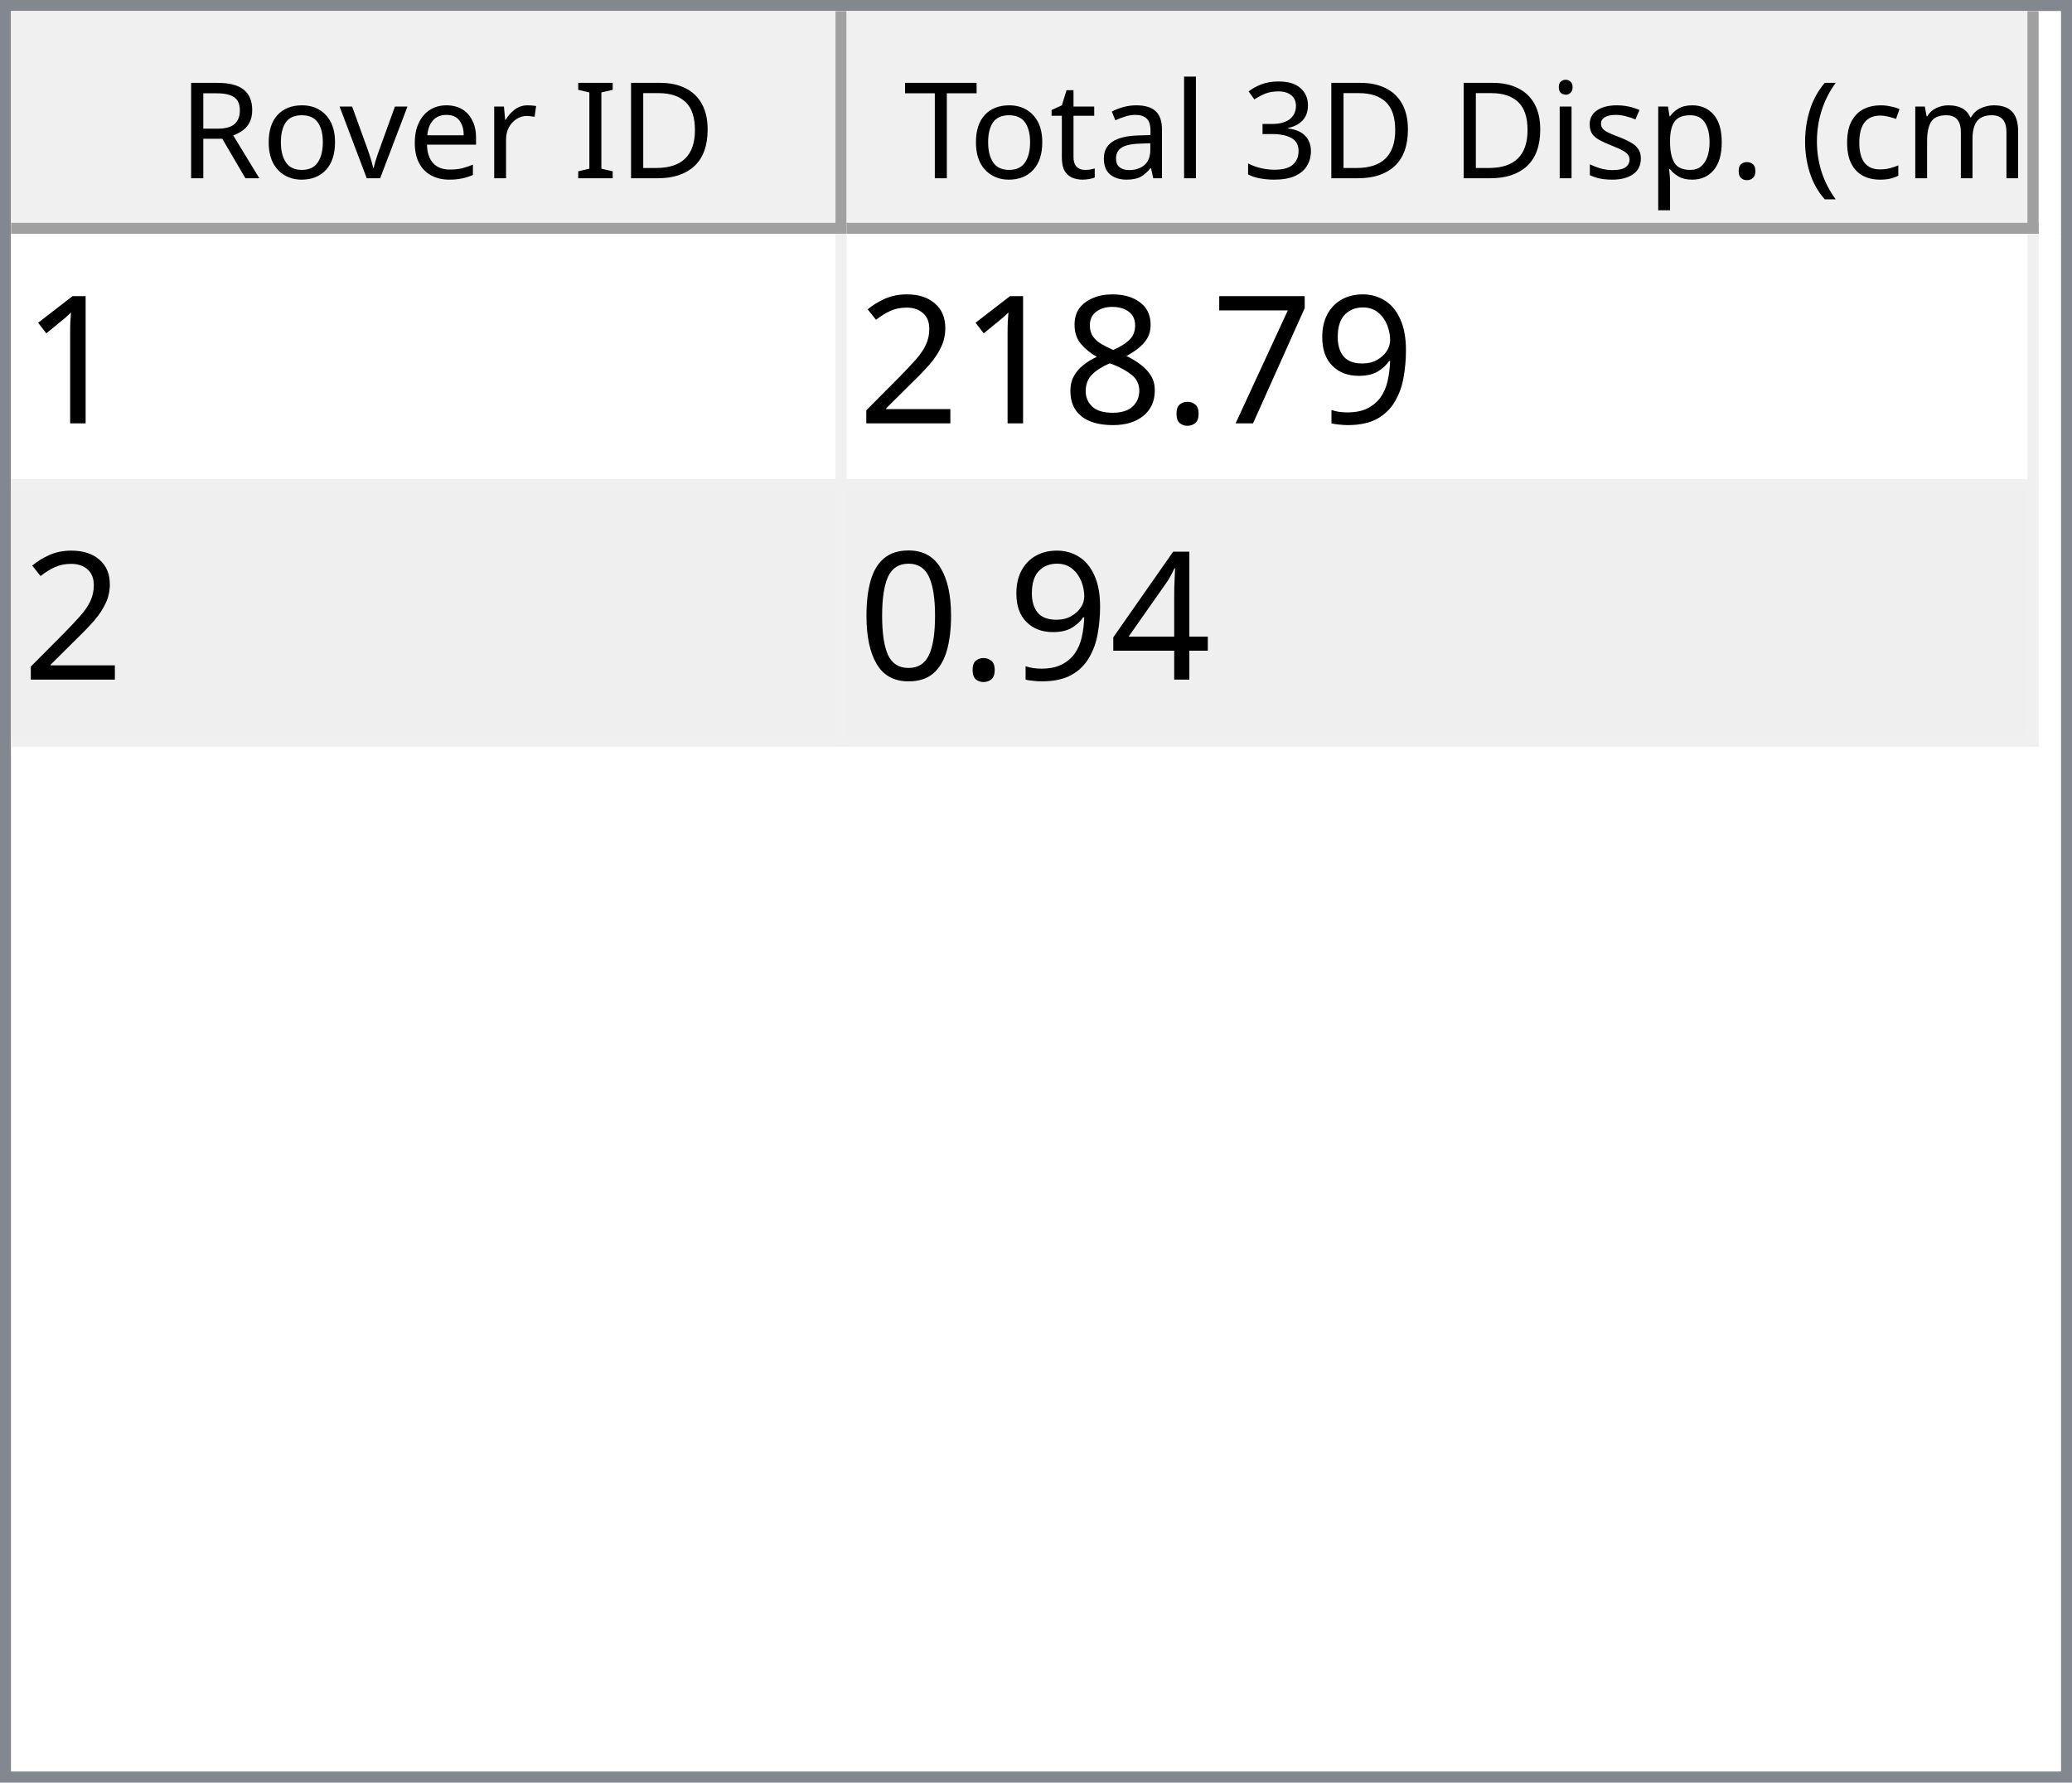
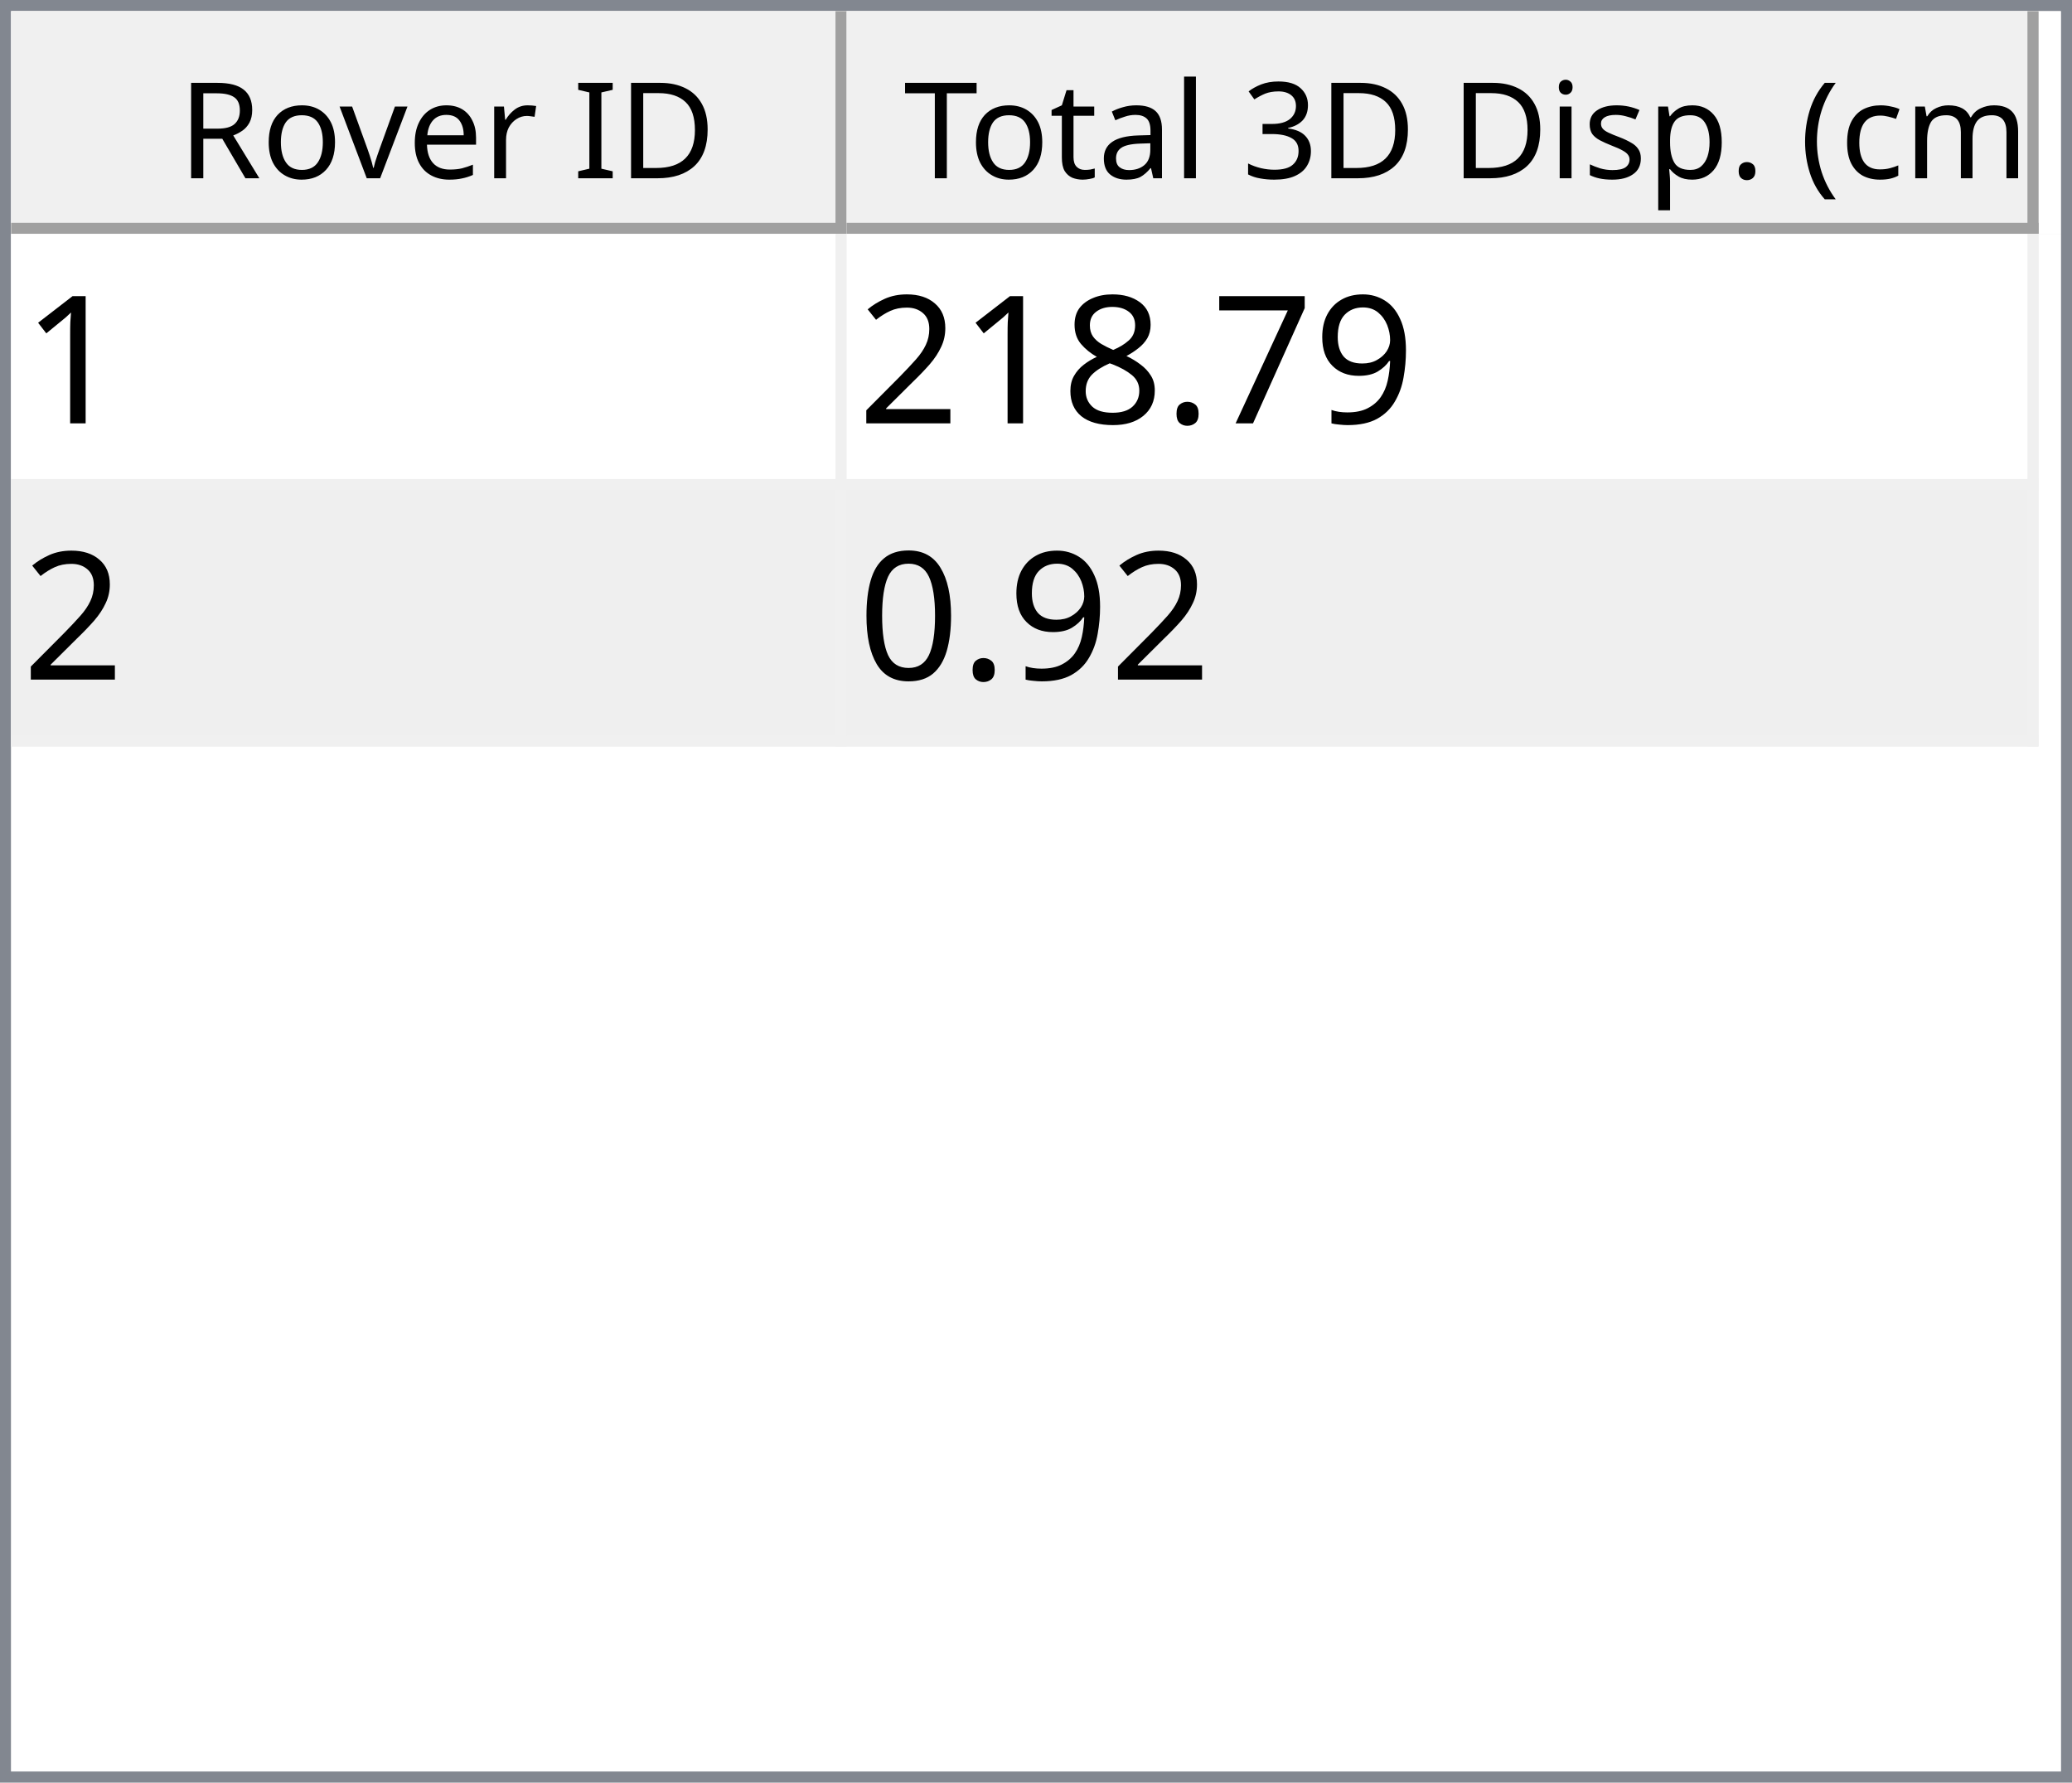
<svg xmlns="http://www.w3.org/2000/svg" style="fill-opacity:1; color-rendering:auto; color-interpolation:auto; text-rendering:auto; stroke:black; stroke-linecap:square; stroke-miterlimit:10; shape-rendering:auto; stroke-opacity:1; fill:black; stroke-dasharray:none; font-weight:normal; stroke-width:1; font-family:'Dialog'; font-style:normal; stroke-linejoin:miter; font-size:12px; stroke-dashoffset:0; image-rendering:auto;" width="186" height="160">
  <defs id="genericDefs" />
  <g>
    <defs id="defs1">
      <clipPath clipPathUnits="userSpaceOnUse" id="clipPath1">
        <path d="M0 0 L186 0 L186 160 L0 160 L0 0 Z" />
      </clipPath>
      <clipPath clipPathUnits="userSpaceOnUse" id="clipPath2">
        <path d="M0 0 L0 160 L186 160 L186 0 Z" />
      </clipPath>
      <clipPath clipPathUnits="userSpaceOnUse" id="clipPath3">
        <path d="M0 0 L0 20 L184 20 L184 0 Z" />
      </clipPath>
      <clipPath clipPathUnits="userSpaceOnUse" id="clipPath4">
        <path d="M0 0 L0 20 L75 20 L75 0 Z" />
      </clipPath>
      <clipPath clipPathUnits="userSpaceOnUse" id="clipPath5">
        <path d="M1 1 L1 19 L74 19 L74 1 Z" />
      </clipPath>
      <clipPath clipPathUnits="userSpaceOnUse" id="clipPath6">
        <path d="M0 0 L0 18 L73 18 L73 0 Z" />
      </clipPath>
      <clipPath clipPathUnits="userSpaceOnUse" id="clipPath7">
        <path d="M-0.5 -0.5 L-0.5 19.5 L74.5 19.5 L74.5 -0.5 Z" />
      </clipPath>
      <clipPath clipPathUnits="userSpaceOnUse" id="clipPath8">
        <path d="M0 0 L0 20 L107 20 L107 0 Z" />
      </clipPath>
      <clipPath clipPathUnits="userSpaceOnUse" id="clipPath9">
        <path d="M1 1 L1 19 L106 19 L106 1 Z" />
      </clipPath>
      <clipPath clipPathUnits="userSpaceOnUse" id="clipPath10">
        <path d="M0 0 L0 18 L105 18 L105 0 Z" />
      </clipPath>
      <clipPath clipPathUnits="userSpaceOnUse" id="clipPath11">
        <path d="M-0.5 -0.5 L-0.5 19.5 L106.5 19.5 L106.5 -0.5 Z" />
      </clipPath>
      <clipPath clipPathUnits="userSpaceOnUse" id="clipPath12">
        <path d="M0 0 L0 138 L184 138 L184 0 Z" />
      </clipPath>
      <clipPath clipPathUnits="userSpaceOnUse" id="clipPath13">
        <path d="M0 0 L0 46 L182 46 L182 0 Z" />
      </clipPath>
      <clipPath clipPathUnits="userSpaceOnUse" id="clipPath14">
        <path d="M-0.5 -0.5 L-0.5 45.5 L181.5 45.5 L181.5 -0.5 Z" />
      </clipPath>
      <clipPath clipPathUnits="userSpaceOnUse" id="clipPath15">
        <path d="M0 0 L0 22 L74 22 L74 0 Z" />
      </clipPath>
      <clipPath clipPathUnits="userSpaceOnUse" id="clipPath16">
        <path d="M0 0 L0 22 L106 22 L106 0 Z" />
      </clipPath>
      <font horiz-adv-x="64.551" id="font1">
        <font-face ascent="107.91" descent="25.098" units-per-em="100" style="font-style:normal; font-family:Segoe UI; font-weight:normal;" />
        <missing-glyph horiz-adv-x="64.551" d="M8.109 0 L8.109 68.266 L56.453 68.266 L56.453 0 L8.109 0 ZM15.328 7.234 L49.219 7.234 L49.219 61.031 L15.328 61.031 L15.328 7.234 Z" />
        <glyph unicode="D" horiz-adv-x="70.117" d="M9.188 0 L9.188 70.016 L28.516 70.016 Q65.531 70.016 65.531 35.891 Q65.531 19.672 55.25 9.836 Q44.969 0 27.734 0 L9.188 0 ZM17.391 62.594 L17.391 7.422 L27.828 7.422 Q41.609 7.422 49.273 14.797 Q56.938 22.172 56.938 35.688 Q56.938 62.594 28.328 62.594 L17.391 62.594 Z" />
        <glyph unicode="I" horiz-adv-x="26.611" d="M17.391 0 L9.188 0 L9.188 70.016 L17.391 70.016 L17.391 0 Z" />
        <glyph unicode=" " horiz-adv-x="27.393" d="" />
        <glyph unicode="r" horiz-adv-x="34.766" d="M34.188 41.891 Q32.078 43.5 28.125 43.5 Q23 43.5 19.555 38.672 Q16.109 33.844 16.109 25.484 L16.109 0 L8.109 0 L8.109 50 L16.109 50 L16.109 39.703 L16.312 39.703 Q18.016 44.969 21.531 47.922 Q25.047 50.875 29.391 50.875 Q32.516 50.875 34.188 50.203 L34.188 41.891 Z" />
        <glyph unicode="e" horiz-adv-x="52.295" d="M48.297 23 L12.984 23 Q13.188 14.656 17.484 10.109 Q21.781 5.562 29.297 5.562 Q37.75 5.562 44.828 11.141 L44.828 3.609 Q38.234 -1.172 27.391 -1.172 Q16.797 -1.172 10.742 5.641 Q4.688 12.453 4.688 24.812 Q4.688 36.469 11.305 43.82 Q17.922 51.172 27.734 51.172 Q37.547 51.172 42.922 44.828 Q48.297 38.484 48.297 27.203 L48.297 23 ZM40.094 29.781 Q40.047 36.719 36.75 40.578 Q33.453 44.438 27.594 44.438 Q21.922 44.438 17.969 40.383 Q14.016 36.328 13.094 29.781 L40.094 29.781 Z" />
        <glyph unicode="v" horiz-adv-x="47.9" d="M47.406 50 L27.484 0 L19.625 0 L0.688 50 L9.469 50 L22.172 13.672 Q23.578 9.672 23.922 6.688 L24.125 6.688 Q24.609 10.453 25.688 13.484 L38.969 50 L47.406 50 Z" />
        <glyph unicode="o" horiz-adv-x="58.594" d="M29 -1.172 Q17.922 -1.172 11.305 5.836 Q4.688 12.844 4.688 24.422 Q4.688 37.016 11.57 44.094 Q18.453 51.172 30.172 51.172 Q41.359 51.172 47.633 44.289 Q53.906 37.406 53.906 25.203 Q53.906 13.234 47.141 6.031 Q40.375 -1.172 29 -1.172 ZM29.594 44.438 Q21.875 44.438 17.383 39.188 Q12.891 33.938 12.891 24.703 Q12.891 15.828 17.43 10.695 Q21.969 5.562 29.594 5.562 Q37.359 5.562 41.531 10.594 Q45.703 15.625 45.703 24.906 Q45.703 34.281 41.531 39.359 Q37.359 44.438 29.594 44.438 Z" />
        <glyph unicode="R" horiz-adv-x="59.814" d="M59.375 0 L49.609 0 L37.891 19.625 Q36.281 22.359 34.766 24.289 Q33.25 26.219 31.664 27.438 Q30.078 28.656 28.25 29.219 Q26.422 29.781 24.125 29.781 L17.391 29.781 L17.391 0 L9.188 0 L9.188 70.016 L30.078 70.016 Q34.672 70.016 38.555 68.867 Q42.438 67.719 45.289 65.375 Q48.141 63.031 49.758 59.547 Q51.375 56.062 51.375 51.375 Q51.375 47.703 50.273 44.656 Q49.172 41.609 47.148 39.211 Q45.125 36.812 42.266 35.133 Q39.406 33.453 35.844 32.516 L35.844 32.328 Q37.594 31.547 38.891 30.547 Q40.188 29.547 41.359 28.18 Q42.531 26.812 43.68 25.078 Q44.828 23.344 46.234 21.047 L59.375 0 ZM17.391 62.594 L17.391 37.203 L28.516 37.203 Q31.594 37.203 34.203 38.133 Q36.812 39.062 38.719 40.797 Q40.625 42.531 41.703 45.047 Q42.781 47.562 42.781 50.688 Q42.781 56.297 39.141 59.445 Q35.5 62.594 28.609 62.594 L17.391 62.594 Z" />
        <glyph unicode=")" horiz-adv-x="30.176" d="M8.297 -15.922 L1.172 -15.922 Q16.406 2.344 16.406 26.812 Q16.406 51.469 1.078 70.016 L8.297 70.016 Q23.531 52.156 23.531 26.703 Q23.531 1.375 8.297 -15.922 Z" />
        <glyph unicode="m" horiz-adv-x="86.133" d="M79.109 0 L71.094 0 L71.094 28.719 Q71.094 37.016 68.531 40.727 Q65.969 44.438 59.906 44.438 Q54.781 44.438 51.195 39.75 Q47.609 35.062 47.609 28.516 L47.609 0 L39.594 0 L39.594 29.688 Q39.594 44.438 28.219 44.438 Q22.953 44.438 19.531 40.016 Q16.109 35.594 16.109 28.516 L16.109 0 L8.109 0 L8.109 50 L16.109 50 L16.109 42.094 L16.312 42.094 Q21.625 51.172 31.844 51.172 Q36.969 51.172 40.773 48.312 Q44.578 45.453 46 40.828 Q51.562 51.172 62.594 51.172 Q79.109 51.172 79.109 30.812 L79.109 0 Z" />
        <glyph unicode="c" horiz-adv-x="46.191" d="M42.188 2.297 Q36.422 -1.172 28.516 -1.172 Q17.828 -1.172 11.258 5.789 Q4.688 12.75 4.688 23.828 Q4.688 36.188 11.766 43.68 Q18.844 51.172 30.672 51.172 Q37.25 51.172 42.281 48.734 L42.281 40.531 Q36.719 44.438 30.375 44.438 Q22.703 44.438 17.797 38.945 Q12.891 33.453 12.891 24.516 Q12.891 15.719 17.508 10.641 Q22.125 5.562 29.891 5.562 Q36.422 5.562 42.188 9.906 L42.188 2.297 Z" />
        <glyph unicode="(" horiz-adv-x="30.176" d="M29.109 -15.922 L21.969 -15.922 Q6.844 1.375 6.844 26.703 Q6.844 52.156 21.969 70.016 L29.203 70.016 Q13.875 51.469 13.875 26.812 Q13.875 2.344 29.109 -15.922 Z" />
        <glyph unicode="." horiz-adv-x="21.68" d="M10.891 -1.078 Q8.641 -1.078 7.055 0.539 Q5.469 2.156 5.469 4.391 Q5.469 6.641 7.055 8.273 Q8.641 9.906 10.891 9.906 Q13.188 9.906 14.797 8.273 Q16.406 6.641 16.406 4.391 Q16.406 2.156 14.797 0.539 Q13.188 -1.078 10.891 -1.078 Z" />
        <glyph unicode="p" horiz-adv-x="58.789" d="M16.312 7.234 L16.109 7.234 L16.109 -23 L8.109 -23 L8.109 50 L16.109 50 L16.109 41.219 L16.312 41.219 Q22.219 51.172 33.594 51.172 Q43.266 51.172 48.688 44.461 Q54.109 37.75 54.109 26.469 Q54.109 13.922 48 6.375 Q41.891 -1.172 31.297 -1.172 Q21.578 -1.172 16.312 7.234 ZM16.109 27.391 L16.109 20.406 Q16.109 14.203 20.141 9.883 Q24.172 5.562 30.375 5.562 Q37.641 5.562 41.773 11.133 Q45.906 16.703 45.906 26.609 Q45.906 34.969 42.047 39.703 Q38.188 44.438 31.594 44.438 Q24.609 44.438 20.359 39.578 Q16.109 34.719 16.109 27.391 Z" />
        <glyph unicode="s" horiz-adv-x="42.432" d="M5.078 1.812 L5.078 10.406 Q11.625 5.562 19.484 5.562 Q30.031 5.562 30.031 12.594 Q30.031 14.594 29.125 15.992 Q28.219 17.391 26.68 18.461 Q25.141 19.531 23.07 20.383 Q21 21.234 18.609 22.172 Q15.281 23.484 12.766 24.828 Q10.25 26.172 8.57 27.859 Q6.891 29.547 6.031 31.695 Q5.172 33.844 5.172 36.719 Q5.172 40.234 6.789 42.945 Q8.406 45.656 11.086 47.484 Q13.766 49.312 17.211 50.242 Q20.656 51.172 24.312 51.172 Q30.812 51.172 35.938 48.922 L35.938 40.828 Q30.422 44.438 23.25 44.438 Q21 44.438 19.195 43.922 Q17.391 43.406 16.094 42.477 Q14.797 41.547 14.086 40.258 Q13.375 38.969 13.375 37.406 Q13.375 35.453 14.086 34.133 Q14.797 32.812 16.164 31.789 Q17.531 30.766 19.484 29.938 Q21.438 29.109 23.922 28.125 Q27.25 26.859 29.883 25.516 Q32.516 24.172 34.375 22.484 Q36.234 20.797 37.234 18.602 Q38.234 16.406 38.234 13.375 Q38.234 9.672 36.602 6.938 Q34.969 4.203 32.234 2.398 Q29.5 0.594 25.93 -0.289 Q22.359 -1.172 18.453 -1.172 Q10.75 -1.172 5.078 1.812 Z" />
        <glyph unicode="i" horiz-adv-x="24.219" d="M12.203 62.703 Q10.062 62.703 8.547 64.164 Q7.031 65.625 7.031 67.875 Q7.031 70.125 8.547 71.609 Q10.062 73.094 12.203 73.094 Q14.406 73.094 15.945 71.609 Q17.484 70.125 17.484 67.875 Q17.484 65.719 15.945 64.211 Q14.406 62.703 12.203 62.703 ZM16.109 0 L8.109 0 L8.109 50 L16.109 50 L16.109 0 Z" />
        <glyph unicode="3" horiz-adv-x="53.906" d="M46.531 19.828 Q46.531 15.094 44.75 11.211 Q42.969 7.328 39.719 4.57 Q36.469 1.812 31.93 0.297 Q27.391 -1.219 21.922 -1.219 Q11.922 -1.219 6 2.594 L6 11.188 Q13.094 5.609 22.219 5.609 Q25.875 5.609 28.828 6.539 Q31.781 7.469 33.906 9.227 Q36.031 10.984 37.18 13.477 Q38.328 15.969 38.328 19.094 Q38.328 32.812 18.797 32.812 L12.984 32.812 L12.984 39.594 L18.5 39.594 Q35.797 39.594 35.797 52.484 Q35.797 64.406 22.609 64.406 Q15.188 64.406 8.688 59.422 L8.688 67.188 Q15.375 71.188 24.609 71.188 Q29 71.188 32.57 69.969 Q36.141 68.75 38.68 66.555 Q41.219 64.359 42.609 61.281 Q44 58.203 44 54.5 Q44 40.672 30.031 36.719 L30.031 36.531 Q33.594 36.141 36.625 34.797 Q39.656 33.453 41.852 31.305 Q44.047 29.156 45.289 26.25 Q46.531 23.344 46.531 19.828 Z" />
        <glyph unicode="l" horiz-adv-x="24.219" d="M16.109 0 L8.109 0 L8.109 74.031 L16.109 74.031 L16.109 0 Z" />
        <glyph unicode="a" horiz-adv-x="50.879" d="M43.891 0 L35.891 0 L35.891 7.812 L35.688 7.812 Q30.469 -1.172 20.312 -1.172 Q12.844 -1.172 8.617 2.781 Q4.391 6.734 4.391 13.281 Q4.391 27.297 20.906 29.594 L35.891 31.688 Q35.891 44.438 25.594 44.438 Q16.547 44.438 9.281 38.281 L9.281 46.484 Q16.656 51.172 26.266 51.172 Q43.891 51.172 43.891 32.516 L43.891 0 ZM35.891 25.297 L23.828 23.641 Q18.266 22.859 15.43 20.875 Q12.594 18.891 12.594 13.875 Q12.594 10.203 15.211 7.883 Q17.828 5.562 22.172 5.562 Q28.125 5.562 32.008 9.742 Q35.891 13.922 35.891 20.312 L35.891 25.297 Z" />
        <glyph unicode="t" horiz-adv-x="33.887" d="M31.297 0.484 Q28.469 -1.078 23.828 -1.078 Q10.688 -1.078 10.688 13.578 L10.688 43.172 L2.094 43.172 L2.094 50 L10.688 50 L10.688 62.203 L18.703 64.797 L18.703 50 L31.297 50 L31.297 43.172 L18.703 43.172 L18.703 14.984 Q18.703 9.969 20.414 7.82 Q22.125 5.672 26.078 5.672 Q29.109 5.672 31.297 7.328 L31.297 0.484 Z" />
        <glyph unicode="T" horiz-adv-x="52.393" d="M50.594 62.594 L30.375 62.594 L30.375 0 L22.172 0 L22.172 62.594 L2 62.594 L2 70.016 L50.594 70.016 L50.594 62.594 Z" />
      </font>
      <font horiz-adv-x="75.0" id="font2">
        <font-face ascent="100.537" descent="21.973" units-per-em="100" style="font-style:normal; font-family:sans-serif; font-weight:normal;" />
        <missing-glyph horiz-adv-x="75.0" d="M12.5 0 L12.5 62.5 L62.5 62.5 L62.5 0 L12.5 0 ZM14.062 1.562 L60.938 1.562 L60.938 60.938 L14.062 60.938 L14.062 1.562 Z" />
        <glyph unicode="1" horiz-adv-x="55.615" d="M37.25 0 L28.469 0 L28.469 56 Q25.297 52.984 20.141 49.953 Q14.984 46.922 10.891 45.406 L10.891 53.906 Q18.266 57.375 23.781 62.305 Q29.297 67.234 31.594 71.875 L37.25 71.875 L37.25 0 Z" />
        <glyph unicode="9" horiz-adv-x="55.615" d="M5.469 16.547 L13.922 17.328 Q14.984 11.375 18.016 8.688 Q21.047 6 25.781 6 Q29.828 6 32.883 7.859 Q35.938 9.719 37.891 12.82 Q39.844 15.922 41.164 21.195 Q42.484 26.469 42.484 31.938 Q42.484 32.516 42.438 33.688 Q39.797 29.5 35.234 26.883 Q30.672 24.266 25.344 24.266 Q16.453 24.266 10.305 30.711 Q4.156 37.156 4.156 47.703 Q4.156 58.594 10.578 65.234 Q17 71.875 26.656 71.875 Q33.641 71.875 39.43 68.117 Q45.219 64.359 48.219 57.398 Q51.219 50.438 51.219 37.25 Q51.219 23.531 48.242 15.406 Q45.266 7.281 39.383 3.031 Q33.5 -1.219 25.594 -1.219 Q17.188 -1.219 11.867 3.445 Q6.547 8.109 5.469 16.547 ZM41.453 48.141 Q41.453 55.719 37.43 60.156 Q33.406 64.594 27.734 64.594 Q21.875 64.594 17.531 59.812 Q13.188 55.031 13.188 47.406 Q13.188 40.578 17.312 36.305 Q21.438 32.031 27.484 32.031 Q33.594 32.031 37.523 36.305 Q41.453 40.578 41.453 48.141 Z" />
        <glyph unicode="7" horiz-adv-x="55.615" d="M4.734 62.203 L4.734 70.656 L51.078 70.656 L51.078 63.812 Q44.234 56.547 37.523 44.484 Q30.812 32.422 27.156 19.672 Q24.516 10.688 23.781 0 L14.75 0 Q14.891 8.453 18.062 20.414 Q21.234 32.375 27.172 43.484 Q33.109 54.594 39.797 62.203 L4.734 62.203 Z" />
        <glyph unicode="." horiz-adv-x="27.783" d="M9.078 0 L9.078 10.016 L19.094 10.016 L19.094 0 L9.078 0 Z" />
        <glyph unicode="8" horiz-adv-x="55.615" d="M17.672 38.812 Q12.203 40.828 9.57 44.539 Q6.938 48.25 6.938 53.422 Q6.938 61.234 12.555 66.555 Q18.172 71.875 27.484 71.875 Q36.859 71.875 42.578 66.43 Q48.297 60.984 48.297 53.172 Q48.297 48.188 45.68 44.508 Q43.062 40.828 37.75 38.812 Q44.344 36.672 47.781 31.883 Q51.219 27.094 51.219 20.453 Q51.219 11.281 44.727 5.031 Q38.234 -1.219 27.641 -1.219 Q17.047 -1.219 10.547 5.055 Q4.047 11.328 4.047 20.703 Q4.047 27.688 7.594 32.398 Q11.141 37.109 17.672 38.812 ZM15.922 53.719 Q15.922 48.641 19.195 45.414 Q22.469 42.188 27.688 42.188 Q32.766 42.188 36.016 45.383 Q39.266 48.578 39.266 53.219 Q39.266 58.062 35.914 61.359 Q32.562 64.656 27.594 64.656 Q22.562 64.656 19.242 61.43 Q15.922 58.203 15.922 53.719 ZM13.094 20.656 Q13.094 16.891 14.875 13.375 Q16.656 9.859 20.172 7.93 Q23.688 6 27.734 6 Q34.031 6 38.133 10.055 Q42.234 14.109 42.234 20.359 Q42.234 26.703 38.016 30.859 Q33.797 35.016 27.438 35.016 Q21.234 35.016 17.164 30.914 Q13.094 26.812 13.094 20.656 Z" />
        <glyph unicode="2" horiz-adv-x="55.615" d="M50.344 8.453 L50.344 0 L3.031 0 Q2.938 3.172 4.047 6.109 Q5.859 10.938 9.836 15.625 Q13.812 20.312 21.344 26.469 Q33.016 36.031 37.117 41.625 Q41.219 47.219 41.219 52.203 Q41.219 57.422 37.477 61.008 Q33.734 64.594 27.734 64.594 Q21.391 64.594 17.578 60.789 Q13.766 56.984 13.719 50.25 L4.688 51.172 Q5.609 61.281 11.664 66.578 Q17.719 71.875 27.938 71.875 Q38.234 71.875 44.242 66.164 Q50.25 60.453 50.25 52 Q50.25 47.703 48.492 43.555 Q46.734 39.406 42.656 34.812 Q38.578 30.219 29.109 22.219 Q21.188 15.578 18.945 13.211 Q16.703 10.844 15.234 8.453 L50.344 8.453 Z" />
-         <glyph unicode="4" horiz-adv-x="55.615" d="M32.328 0 L32.328 17.141 L1.266 17.141 L1.266 25.203 L33.938 71.578 L41.109 71.578 L41.109 25.203 L50.781 25.203 L50.781 17.141 L41.109 17.141 L41.109 0 L32.328 0 ZM32.328 25.203 L32.328 57.469 L9.906 25.203 L32.328 25.203 Z" />
        <glyph unicode="0" horiz-adv-x="55.615" d="M4.156 35.297 Q4.156 48 6.766 55.742 Q9.375 63.484 14.523 67.68 Q19.672 71.875 27.484 71.875 Q33.25 71.875 37.594 69.555 Q41.938 67.234 44.773 62.867 Q47.609 58.5 49.219 52.227 Q50.828 45.953 50.828 35.297 Q50.828 22.703 48.242 14.969 Q45.656 7.234 40.508 3.008 Q35.359 -1.219 27.484 -1.219 Q17.141 -1.219 11.234 6.203 Q4.156 15.141 4.156 35.297 ZM13.188 35.297 Q13.188 17.672 17.312 11.836 Q21.438 6 27.484 6 Q33.547 6 37.672 11.859 Q41.797 17.719 41.797 35.297 Q41.797 52.984 37.672 58.789 Q33.547 64.594 27.391 64.594 Q21.344 64.594 17.719 59.469 Q13.188 52.938 13.188 35.297 Z" />
      </font>
    </defs>
    <g style="fill:white; stroke:white;">
      <rect x="0" y="0" width="186" style="clip-path:url(#clipPath1); stroke:none;" height="160" />
    </g>
    <g style="fill:white; text-rendering:optimizeSpeed; color-rendering:optimizeSpeed; image-rendering:optimizeSpeed; shape-rendering:crispEdges; stroke:white; color-interpolation:sRGB;">
      <rect x="0" width="186" height="160" y="0" style="stroke:none;" />
      <path style="stroke:none;" d="M0 160 L186 160 L186 0 L0 0 Z" />
    </g>
    <g style="fill:rgb(240,240,240); font-family:'Segoe UI'; stroke:rgb(240,240,240);">
      <rect x="0" y="0" width="186" style="clip-path:url(#clipPath2); stroke:none;" height="160" />
    </g>
    <g style="fill:rgb(130,135,144); font-family:'Segoe UI'; stroke:rgb(130,135,144);">
      <path d="M0 0 L186 0 L186 160 L0 160 L0 0 ZM1 1 L185 1 L185 159 L1 159 L1 1 Z" style="fill-rule:evenodd; clip-path:url(#clipPath2); stroke:none;" />
    </g>
    <g style="fill:white; font-family:'Segoe UI'; stroke:white;" transform="translate(1,1)">
      <rect x="0" y="0" width="184" style="clip-path:url(#clipPath3); stroke:none;" height="20" />
    </g>
    <g style="fill:rgb(240,240,240); font-family:'Segoe UI'; stroke:rgb(240,240,240);" transform="translate(1,1)">
      <rect x="0" y="0" width="75" style="clip-path:url(#clipPath4); stroke:none;" height="20" />
    </g>
    <g style="font-family:'Segoe UI';" transform="translate(2,2)">
      <text x="14" xml:space="preserve" y="14" style="clip-path:url(#clipPath6); stroke:none;">Rover ID</text>
    </g>
    <g style="fill:rgb(160,160,160); font-family:'Segoe UI'; stroke:rgb(160,160,160); stroke-linejoin:bevel;" transform="translate(1.5,1.5)">
      <line x1="74" x2="74" y1="0" style="fill:none; clip-path:url(#clipPath7);" y2="19" />
    </g>
    <g style="fill:rgb(160,160,160); font-family:'Segoe UI'; stroke:rgb(160,160,160); stroke-linejoin:bevel;" transform="matrix(1,0,0,1,1,1) translate(0.5,0.5)">
      <line x1="0" x2="74" y1="19" style="fill:none; clip-path:url(#clipPath7);" y2="19" />
    </g>
    <g style="fill:rgb(240,240,240); font-family:'Segoe UI'; stroke:rgb(240,240,240);" transform="translate(76,1)">
      <rect x="0" y="0" width="107" style="clip-path:url(#clipPath8); stroke:none;" height="20" />
    </g>
    <g style="font-family:'Segoe UI';" transform="translate(77,2)">
      <text x="1" xml:space="preserve" y="14" style="clip-path:url(#clipPath10); stroke:none;"> Total 3D Disp. (cm)</text>
    </g>
    <g style="fill:rgb(160,160,160); font-family:'Segoe UI'; stroke:rgb(160,160,160); stroke-linejoin:bevel;" transform="translate(76.5,1.5)">
      <line x1="106" x2="106" y1="0" style="fill:none; clip-path:url(#clipPath11);" y2="19" />
    </g>
    <g style="fill:rgb(160,160,160); font-family:'Segoe UI'; stroke:rgb(160,160,160); stroke-linejoin:bevel;" transform="matrix(1,0,0,1,76,1) translate(0.5,0.5)">
      <line x1="0" x2="106" y1="19" style="fill:none; clip-path:url(#clipPath11);" y2="19" />
    </g>
    <g style="fill:white; font-family:'Segoe UI'; stroke:white;" transform="translate(1,21)">
      <rect x="0" y="0" width="184" style="clip-path:url(#clipPath12); stroke:none;" height="138" />
    </g>
    <g style="fill:rgb(240,240,240); font-size:16px; font-family:sans-serif; stroke:rgb(240,240,240);" transform="translate(1,21)">
      <rect x="0" y="0" width="182" style="clip-path:url(#clipPath13); stroke:none;" height="46" />
      <line transform="translate(0.5,0.5)" x1="0" x2="181" y1="22" style="clip-path:url(#clipPath14); fill:none; stroke-linejoin:bevel;" y2="22" />
    </g>
    <g transform="matrix(1,0,0,1,1,21) translate(0.5,0.5)" style="fill:rgb(240,240,240); font-size:16px; font-family:sans-serif; stroke:rgb(240,240,240); stroke-linejoin:bevel;">
      <line x1="0" x2="181" y1="45" style="fill:none; clip-path:url(#clipPath14);" y2="45" />
    </g>
    <g transform="matrix(1,0,0,1,1,21) translate(0.5,0.5)" style="fill:rgb(240,240,240); font-size:16px; font-family:sans-serif; stroke:rgb(240,240,240); stroke-linejoin:bevel;">
      <line x1="74" x2="74" y1="0" style="fill:none; clip-path:url(#clipPath14);" y2="45" />
    </g>
    <g transform="matrix(1,0,0,1,1,21) translate(0.5,0.5)" style="fill:rgb(240,240,240); font-size:16px; font-family:sans-serif; stroke:rgb(240,240,240); stroke-linejoin:bevel;">
      <line x1="181" x2="181" y1="0" style="fill:none; clip-path:url(#clipPath14);" y2="45" />
    </g>
    <g style="fill:white; font-size:16px; font-family:sans-serif; stroke:white;" transform="matrix(1,0,0,1,1,21)">
      <rect x="0" y="0" width="74" style="clip-path:url(#clipPath15); stroke:none;" height="22" />
      <text x="1" y="17" style="fill:black; clip-path:url(#clipPath15); stroke:none;" xml:space="preserve">1</text>
    </g>
    <g style="fill:white; font-size:16px; font-family:sans-serif; stroke:white;" transform="matrix(1,0,0,1,1,21) translate(75,0)">
      <rect x="0" y="0" width="106" style="clip-path:url(#clipPath16); stroke:none;" height="22" />
      <text x="1" y="17" style="fill:black; clip-path:url(#clipPath16); stroke:none;" xml:space="preserve">218.79</text>
    </g>
    <g style="fill:rgb(239,239,239); font-size:16px; font-family:sans-serif; stroke:rgb(239,239,239);" transform="matrix(1,0,0,1,1,21) translate(0,23)">
      <rect x="0" y="0" width="74" style="clip-path:url(#clipPath15); stroke:none;" height="22" />
      <text x="1" y="17" style="fill:black; clip-path:url(#clipPath15); stroke:none;" xml:space="preserve">2</text>
    </g>
    <g style="fill:rgb(239,239,239); font-size:16px; font-family:sans-serif; stroke:rgb(239,239,239);" transform="matrix(1,0,0,1,1,21) translate(75,23)">
      <rect x="0" y="0" width="106" style="clip-path:url(#clipPath16); stroke:none;" height="22" />
-       <text x="1" y="17" style="fill:black; clip-path:url(#clipPath16); stroke:none;" xml:space="preserve">0.94</text>
+       <text x="1" y="17" style="fill:black; clip-path:url(#clipPath16); stroke:none;" xml:space="preserve">0.92</text>
    </g>
  </g>
</svg>
